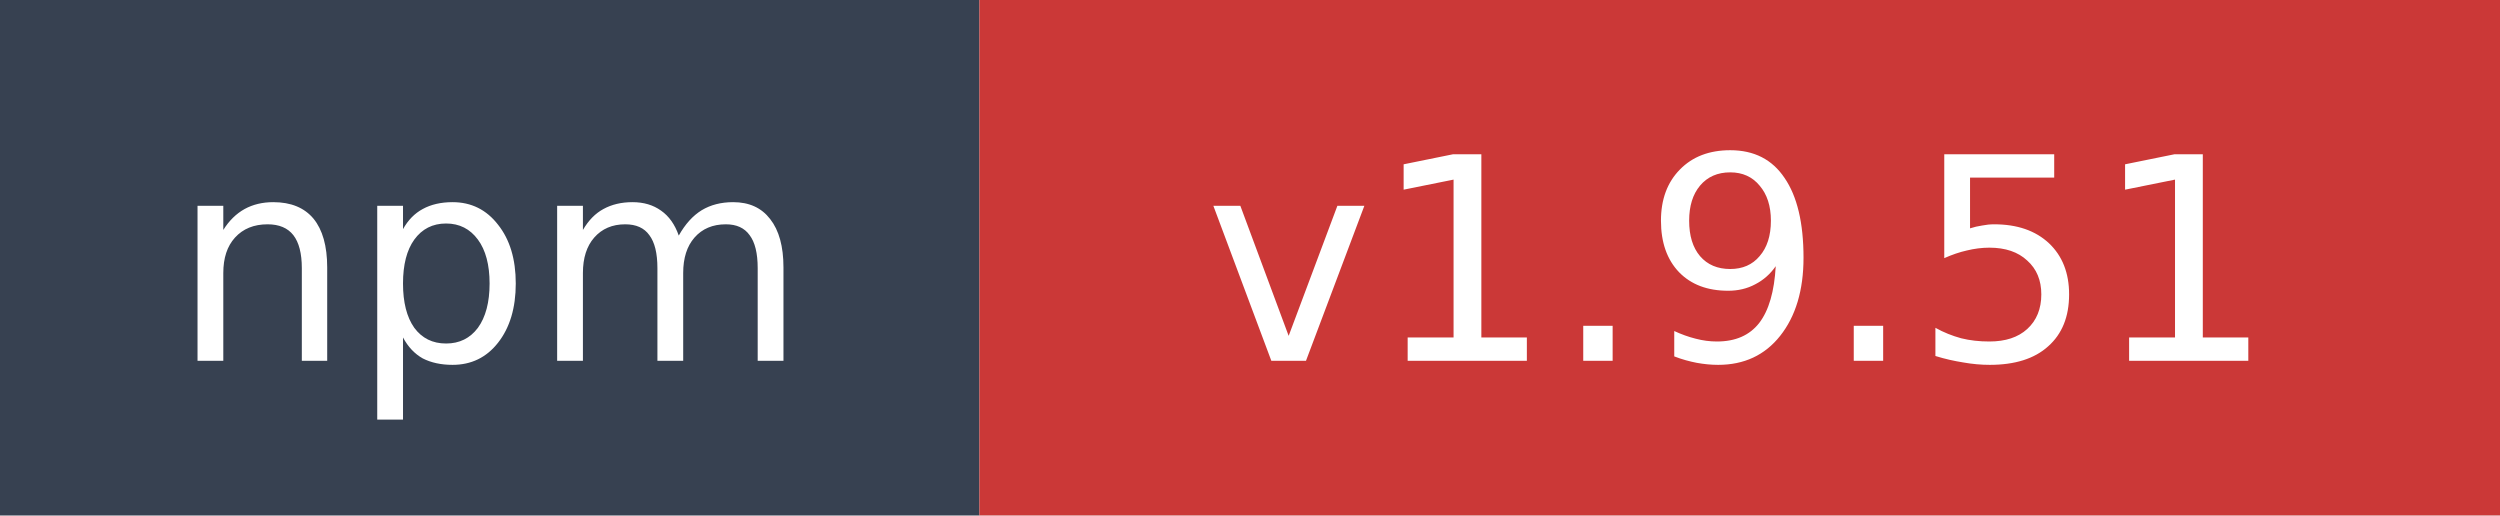
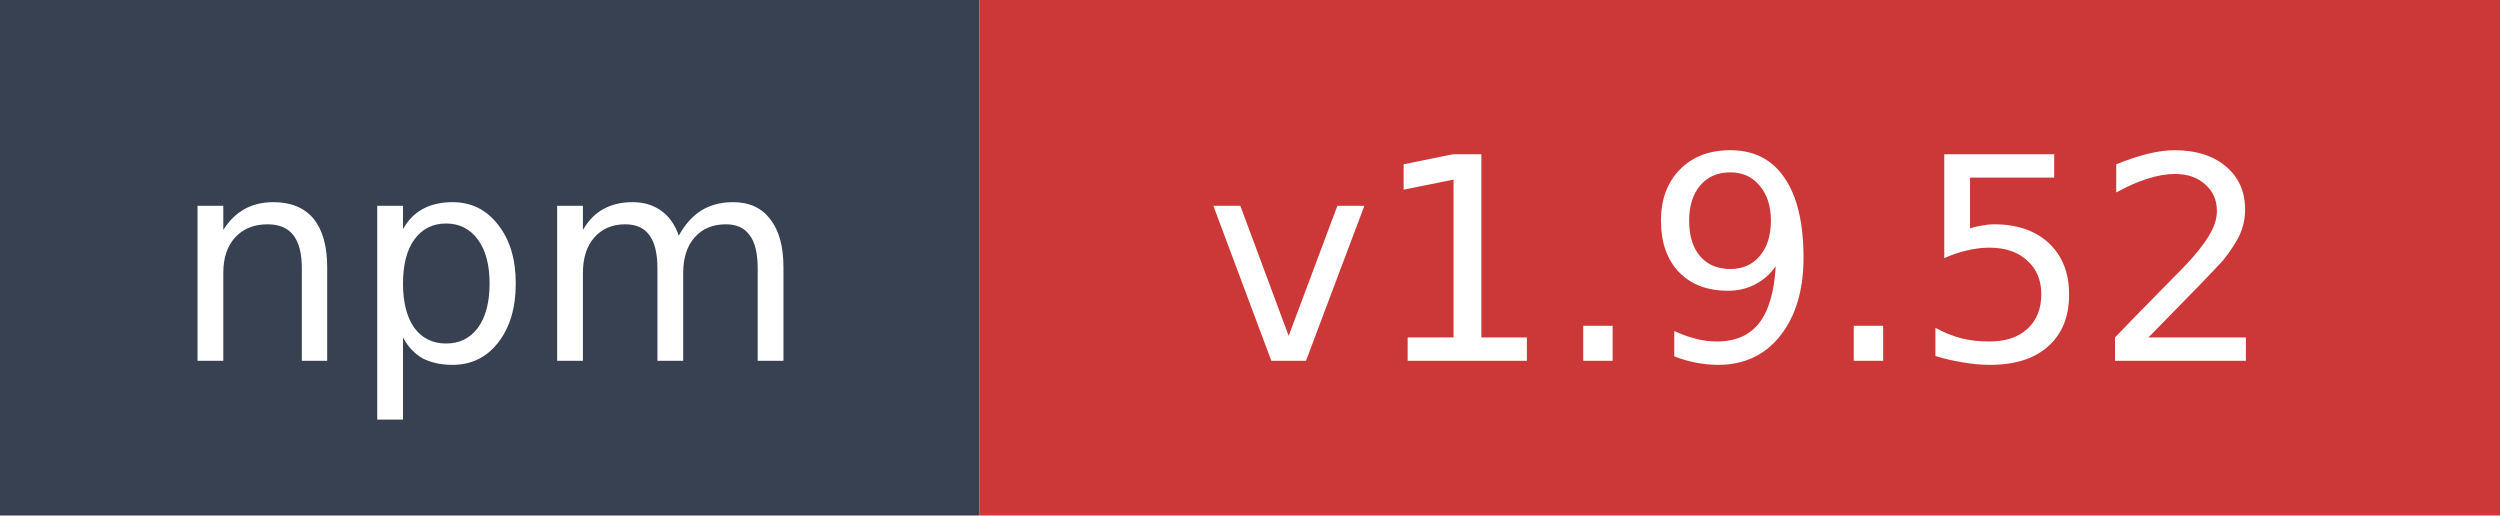
- <svg xmlns="http://www.w3.org/2000/svg" width="97" height="20" role="img" aria-label="npm: v1.9.51">
+ <svg xmlns="http://www.w3.org/2000/svg" width="97" height="20" role="img" aria-label="npm: v1.9.52">
  <rect width="38" height="20" fill="#374151" />
  <rect x="38" width="59" height="20" fill="#cb3837" />
  <text x="19" y="14" fill="#ffffff" font-family="Verdana,Geneva,DejaVu Sans,sans-serif" font-size="11" text-anchor="middle">npm</text>
-   <text x="67.5" y="14" fill="#ffffff" font-family="Verdana,Geneva,DejaVu Sans,sans-serif" font-size="11" text-anchor="middle">v1.9.51</text>
+   <text x="67.5" y="14" fill="#ffffff" font-family="Verdana,Geneva,DejaVu Sans,sans-serif" font-size="11" text-anchor="middle">v1.9.52</text>
</svg>
